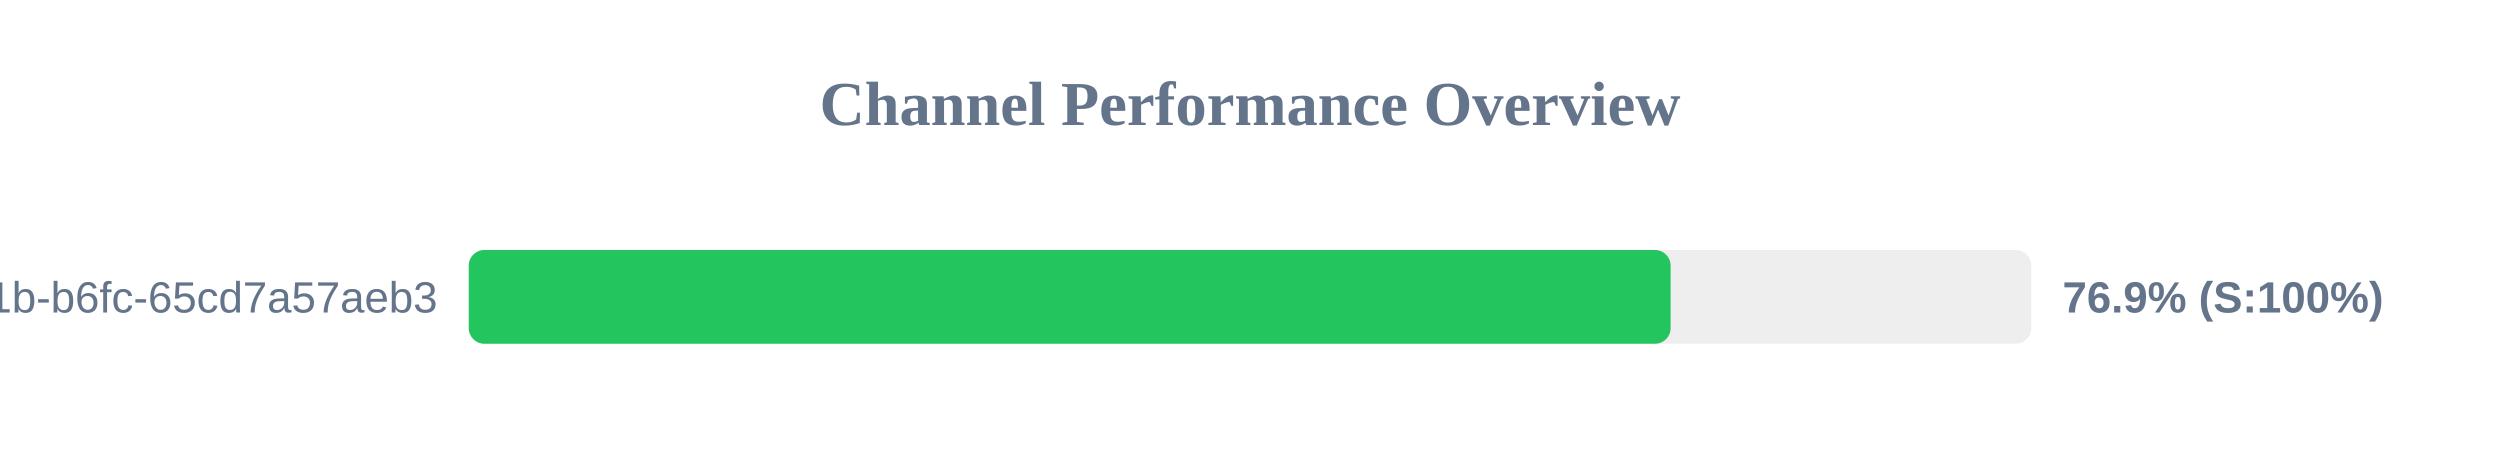
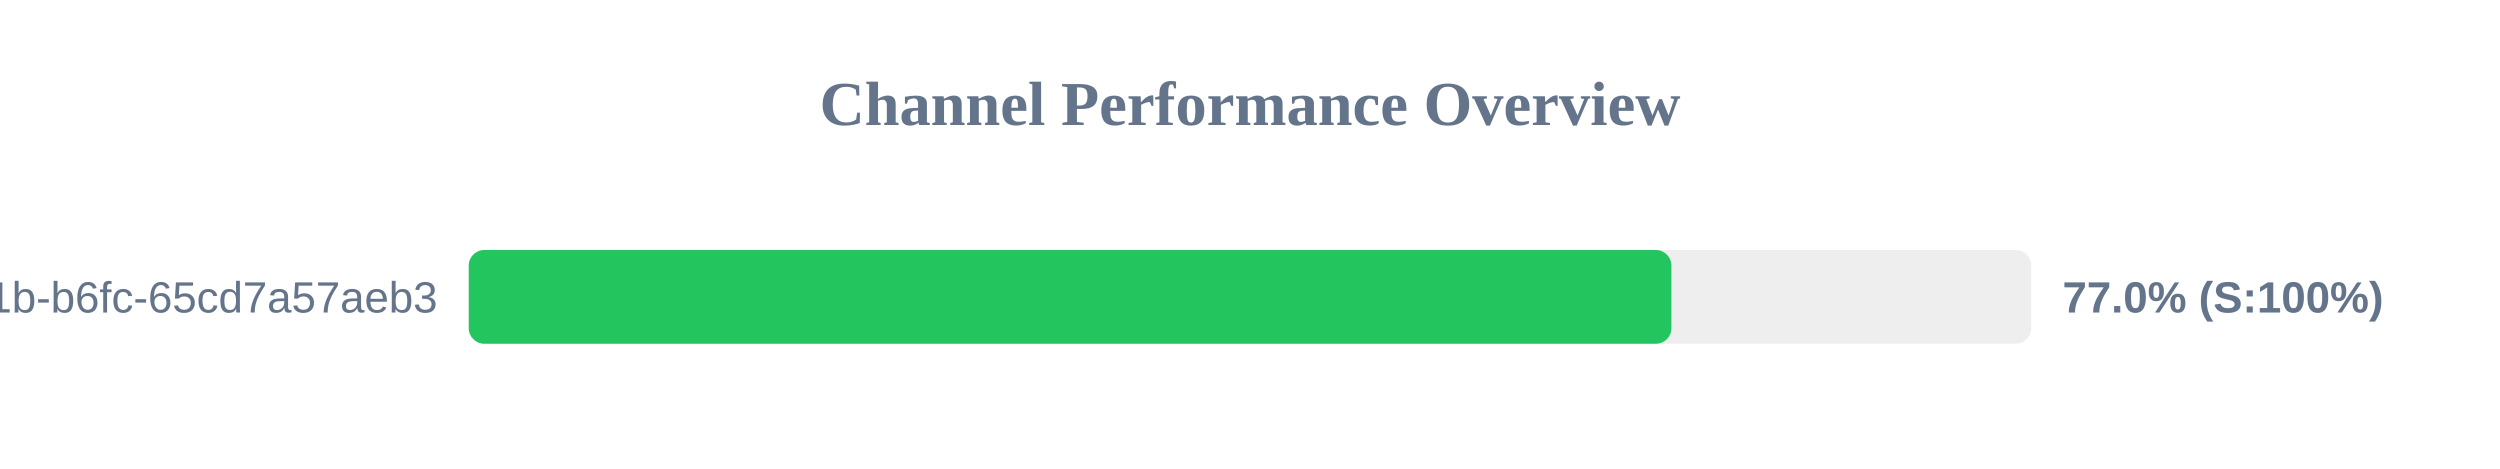
<svg xmlns="http://www.w3.org/2000/svg" width="800" height="150" version="1.1">
  <style>
        .row { font: 14px Arial; fill: #64748b; }
        .score { font: bold 14px Arial; fill: #64748b; }
    </style>
  <text x="400" y="40" text-anchor="middle" font-size="20px" font-weight="bold" fill="#64748b">Channel Performance Overview</text>
  <rect x="150" y="80" width="500" height="30" fill="#eee" rx="5" />
-   <rect x="150" y="80" width="384.6" height="30" fill="#22c55e" rx="5" />
+   <rect x="150" y="80" width="384.85" height="30" fill="#22c55e" rx="5" />
  <text x="140" y="100" text-anchor="end" class="row">?uuid=9c859345-959f-491b-b6fc-65cd7a57aeb3</text>
-   <text x="660" y="100" text-anchor="start" class="score">76.9% (S:100%)</text>
+   <text x="660" y="100" text-anchor="start" class="score">77.0% (S:100%)</text>
</svg>
